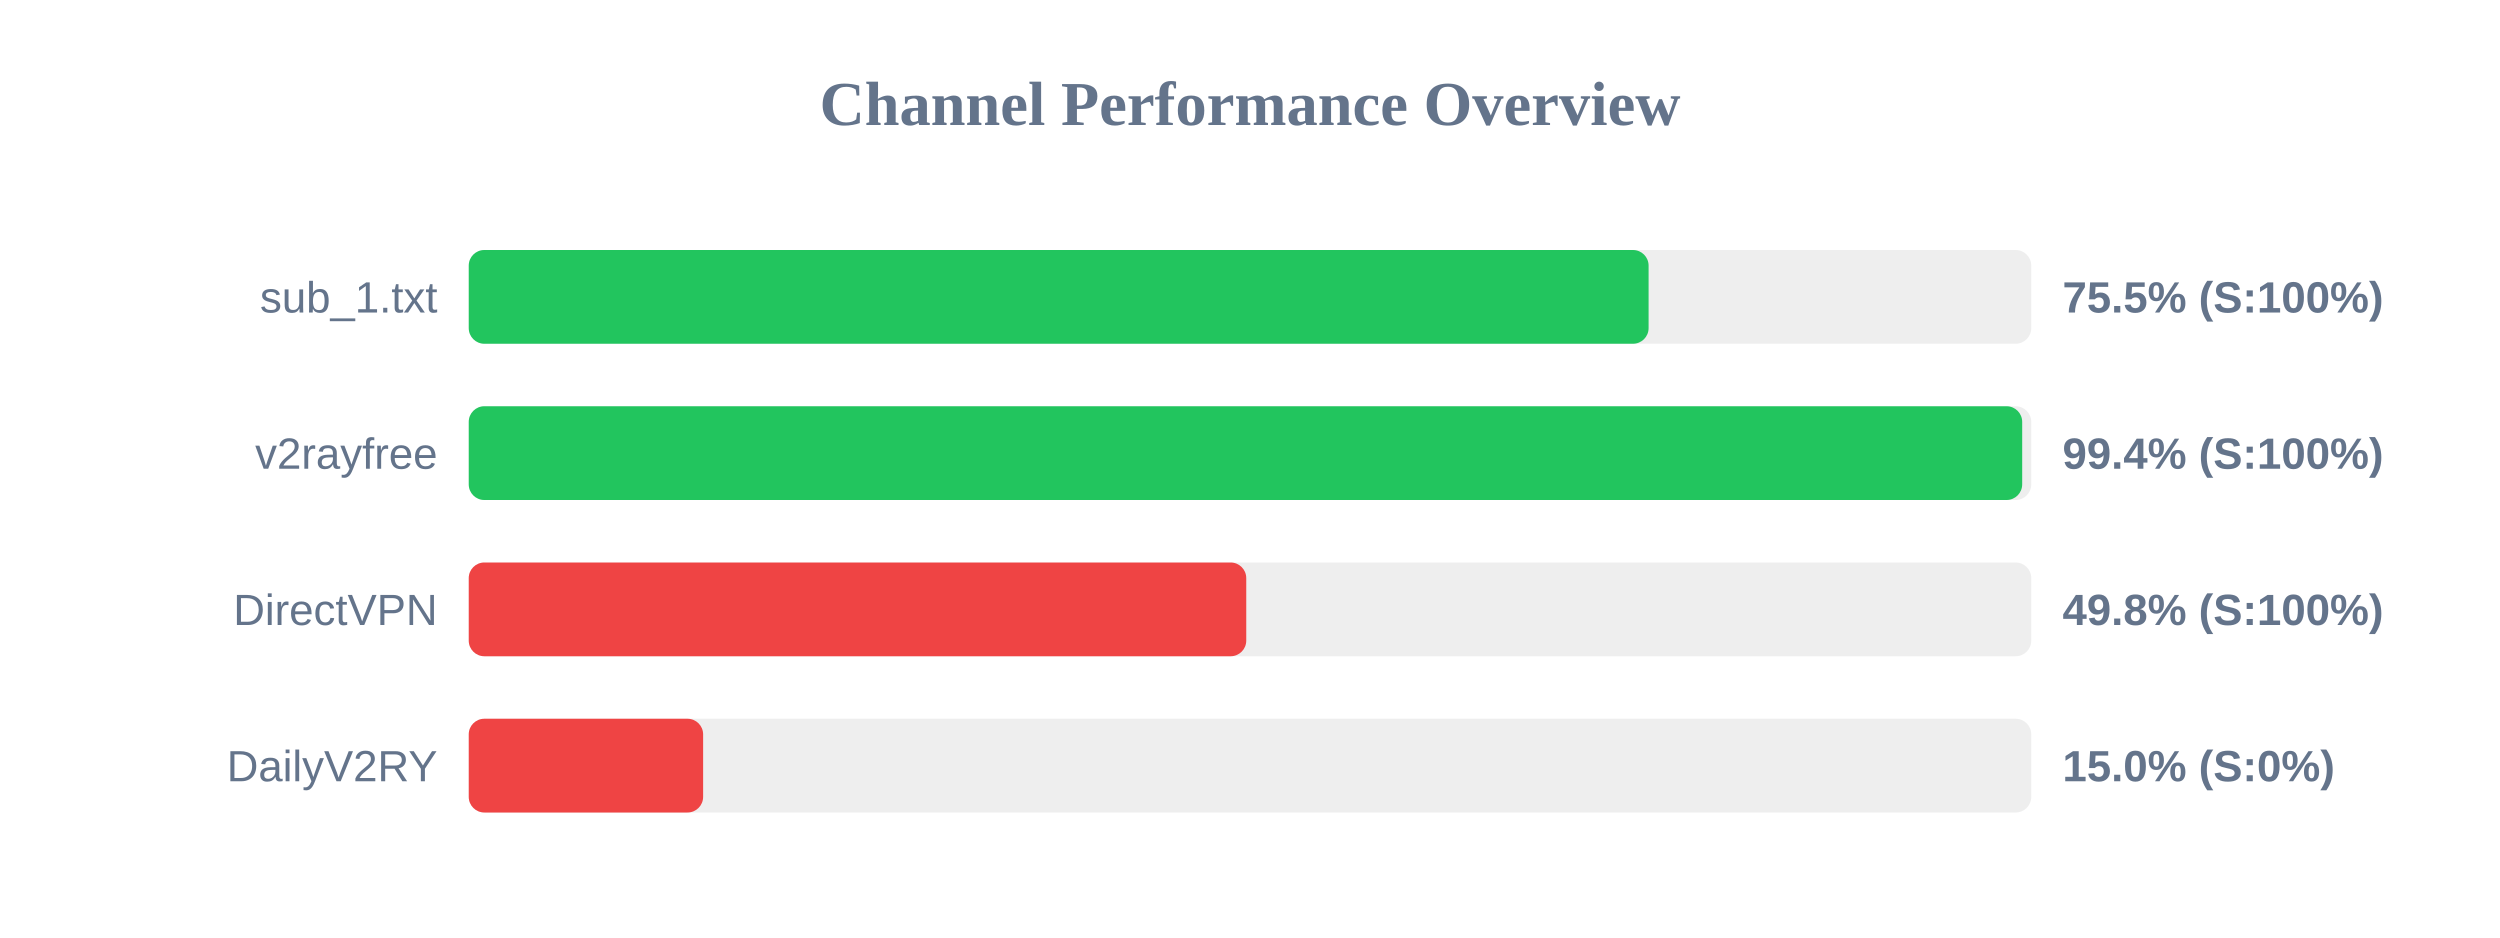
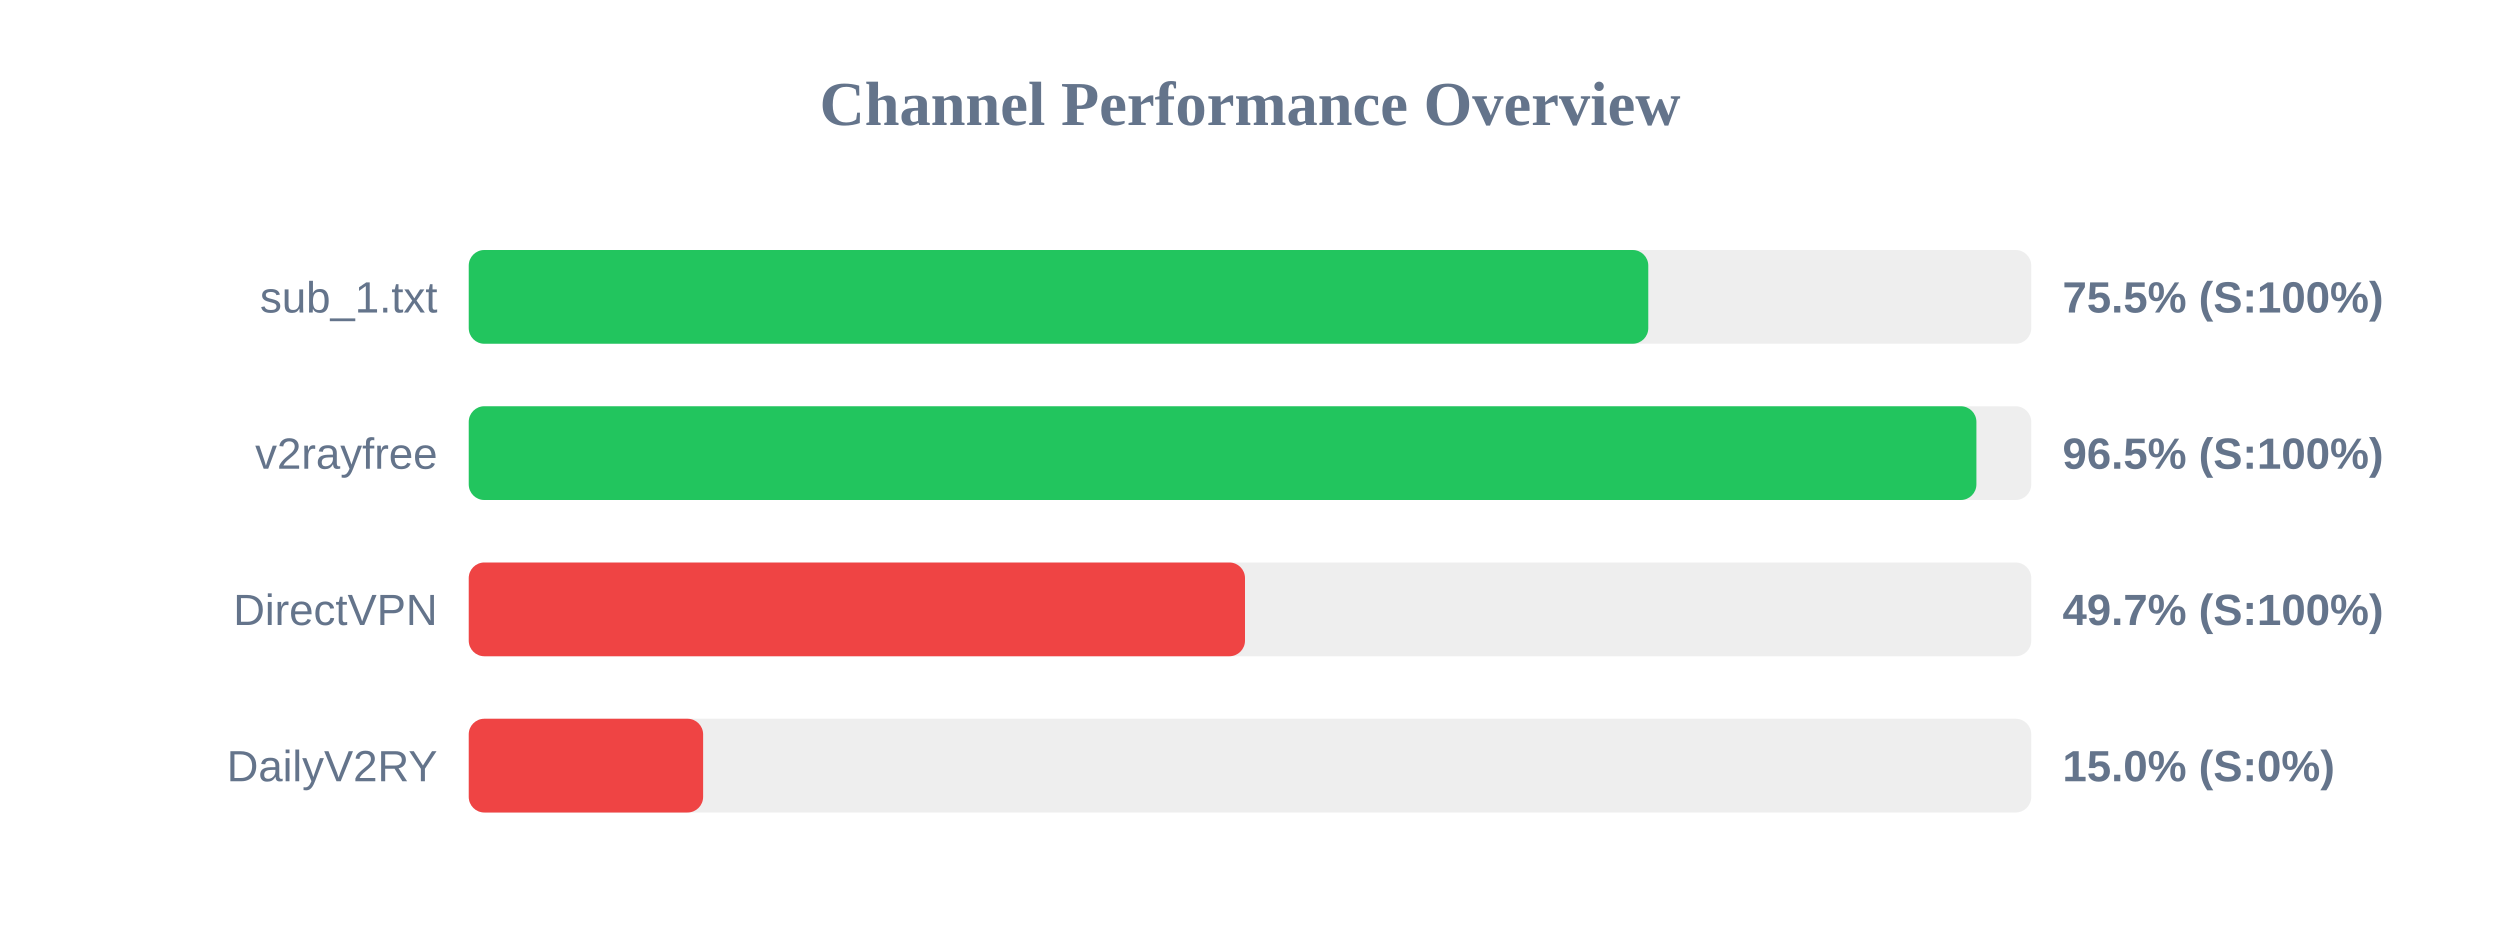
<svg xmlns="http://www.w3.org/2000/svg" width="800" height="300" version="1.1">
  <style>
        .row { font: 14px Arial; fill: #64748b; }
        .score { font: bold 14px Arial; fill: #64748b; }
    </style>
  <text x="400" y="40" text-anchor="middle" font-size="20px" font-weight="bold" fill="#64748b">Channel Performance Overview</text>
  <rect x="150" y="80" width="500" height="30" fill="#eee" rx="5" />
-   <rect x="150" y="80" width="377.55" height="30" fill="#22c55e" rx="5" />
+   <rect x="150" y="80" width="377.45" height="30" fill="#22c55e" rx="5" />
  <text x="140" y="100" text-anchor="end" class="row">sub_1.txt</text>
  <text x="660" y="100" text-anchor="start" class="score">75.5% (S:100%)</text>
  <rect x="150" y="130" width="500" height="30" fill="#eee" rx="5" />
-   <rect x="150" y="130" width="497.1" height="30" fill="#22c55e" rx="5" />
+   <rect x="150" y="130" width="482.45" height="30" fill="#22c55e" rx="5" />
  <text x="140" y="150" text-anchor="end" class="row">v2rayfree</text>
-   <text x="660" y="150" text-anchor="start" class="score">99.4% (S:100%)</text>
+   <text x="660" y="150" text-anchor="start" class="score">96.5% (S:100%)</text>
  <rect x="150" y="180" width="500" height="30" fill="#eee" rx="5" />
-   <rect x="150" y="180" width="248.8" height="30" fill="#ef4444" rx="5" />
+   <rect x="150" y="180" width="248.4" height="30" fill="#ef4444" rx="5" />
  <text x="140" y="200" text-anchor="end" class="row">DirectVPN</text>
-   <text x="660" y="200" text-anchor="start" class="score">49.8% (S:100%)</text>
+   <text x="660" y="200" text-anchor="start" class="score">49.7% (S:100%)</text>
  <rect x="150" y="230" width="500" height="30" fill="#eee" rx="5" />
  <rect x="150" y="230" width="75.0" height="30" fill="#ef4444" rx="5" />
  <text x="140" y="250" text-anchor="end" class="row">DailyV2RY</text>
  <text x="660" y="250" text-anchor="start" class="score">15.0% (S:0%)</text>
</svg>
